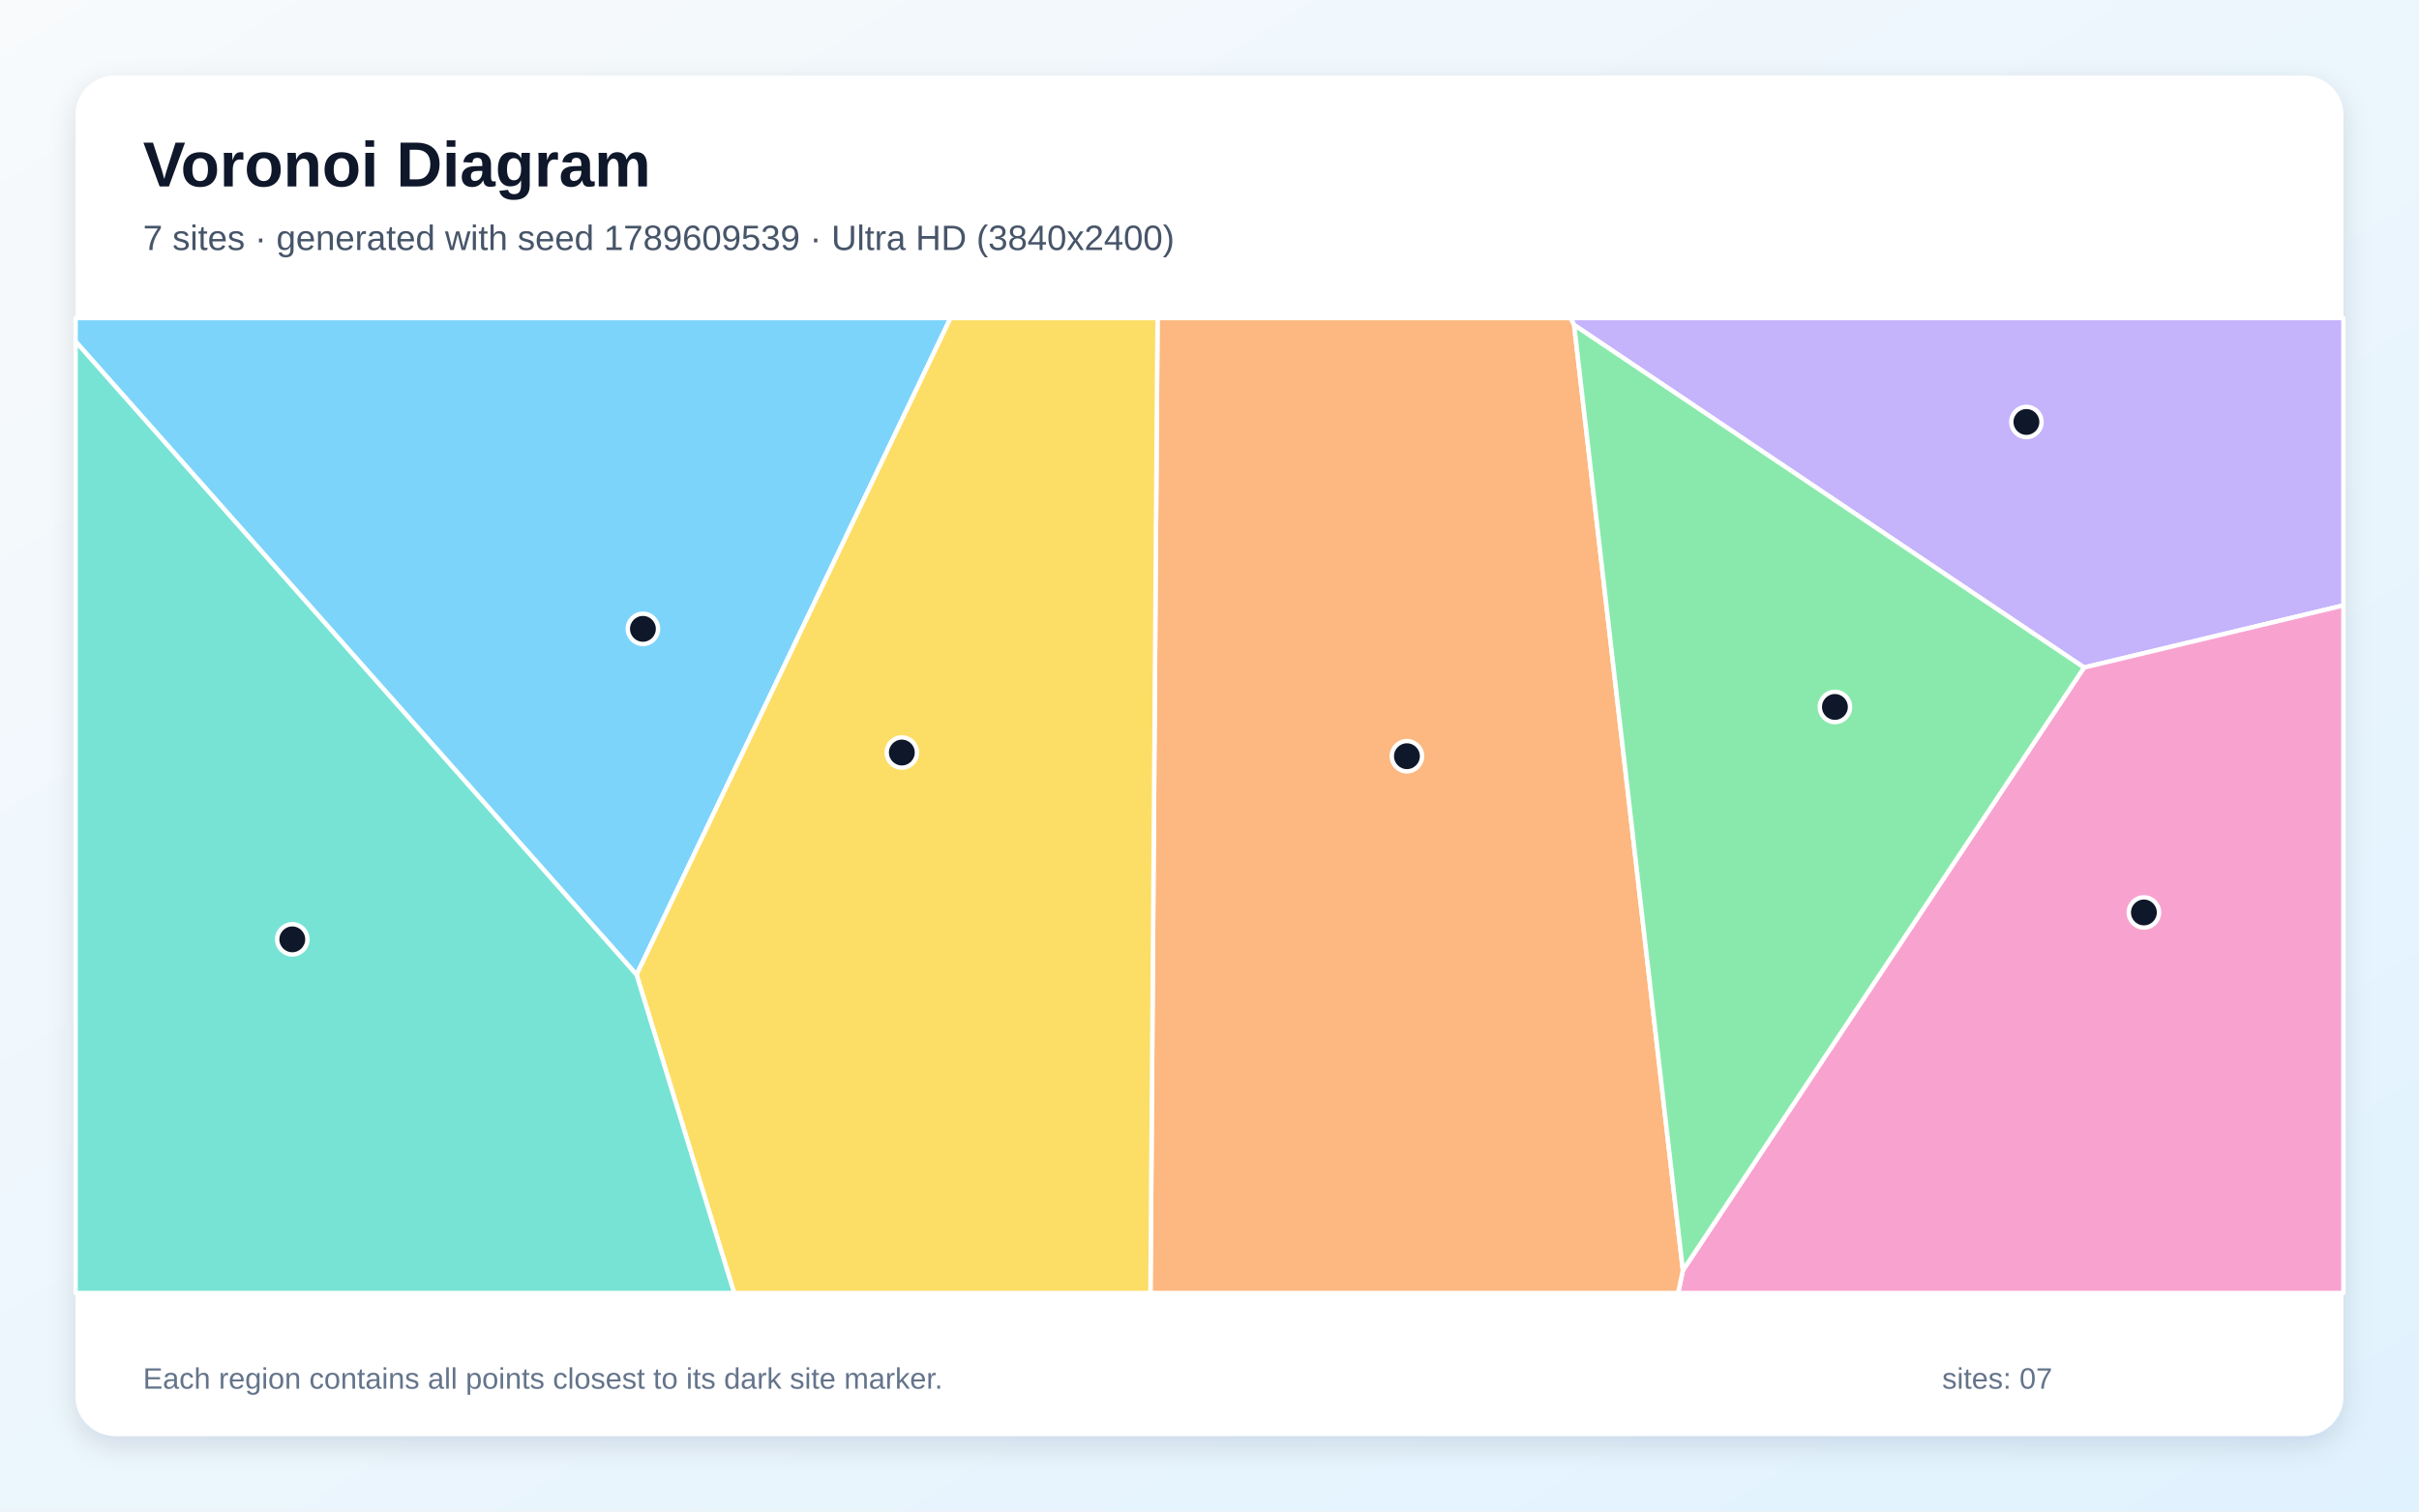
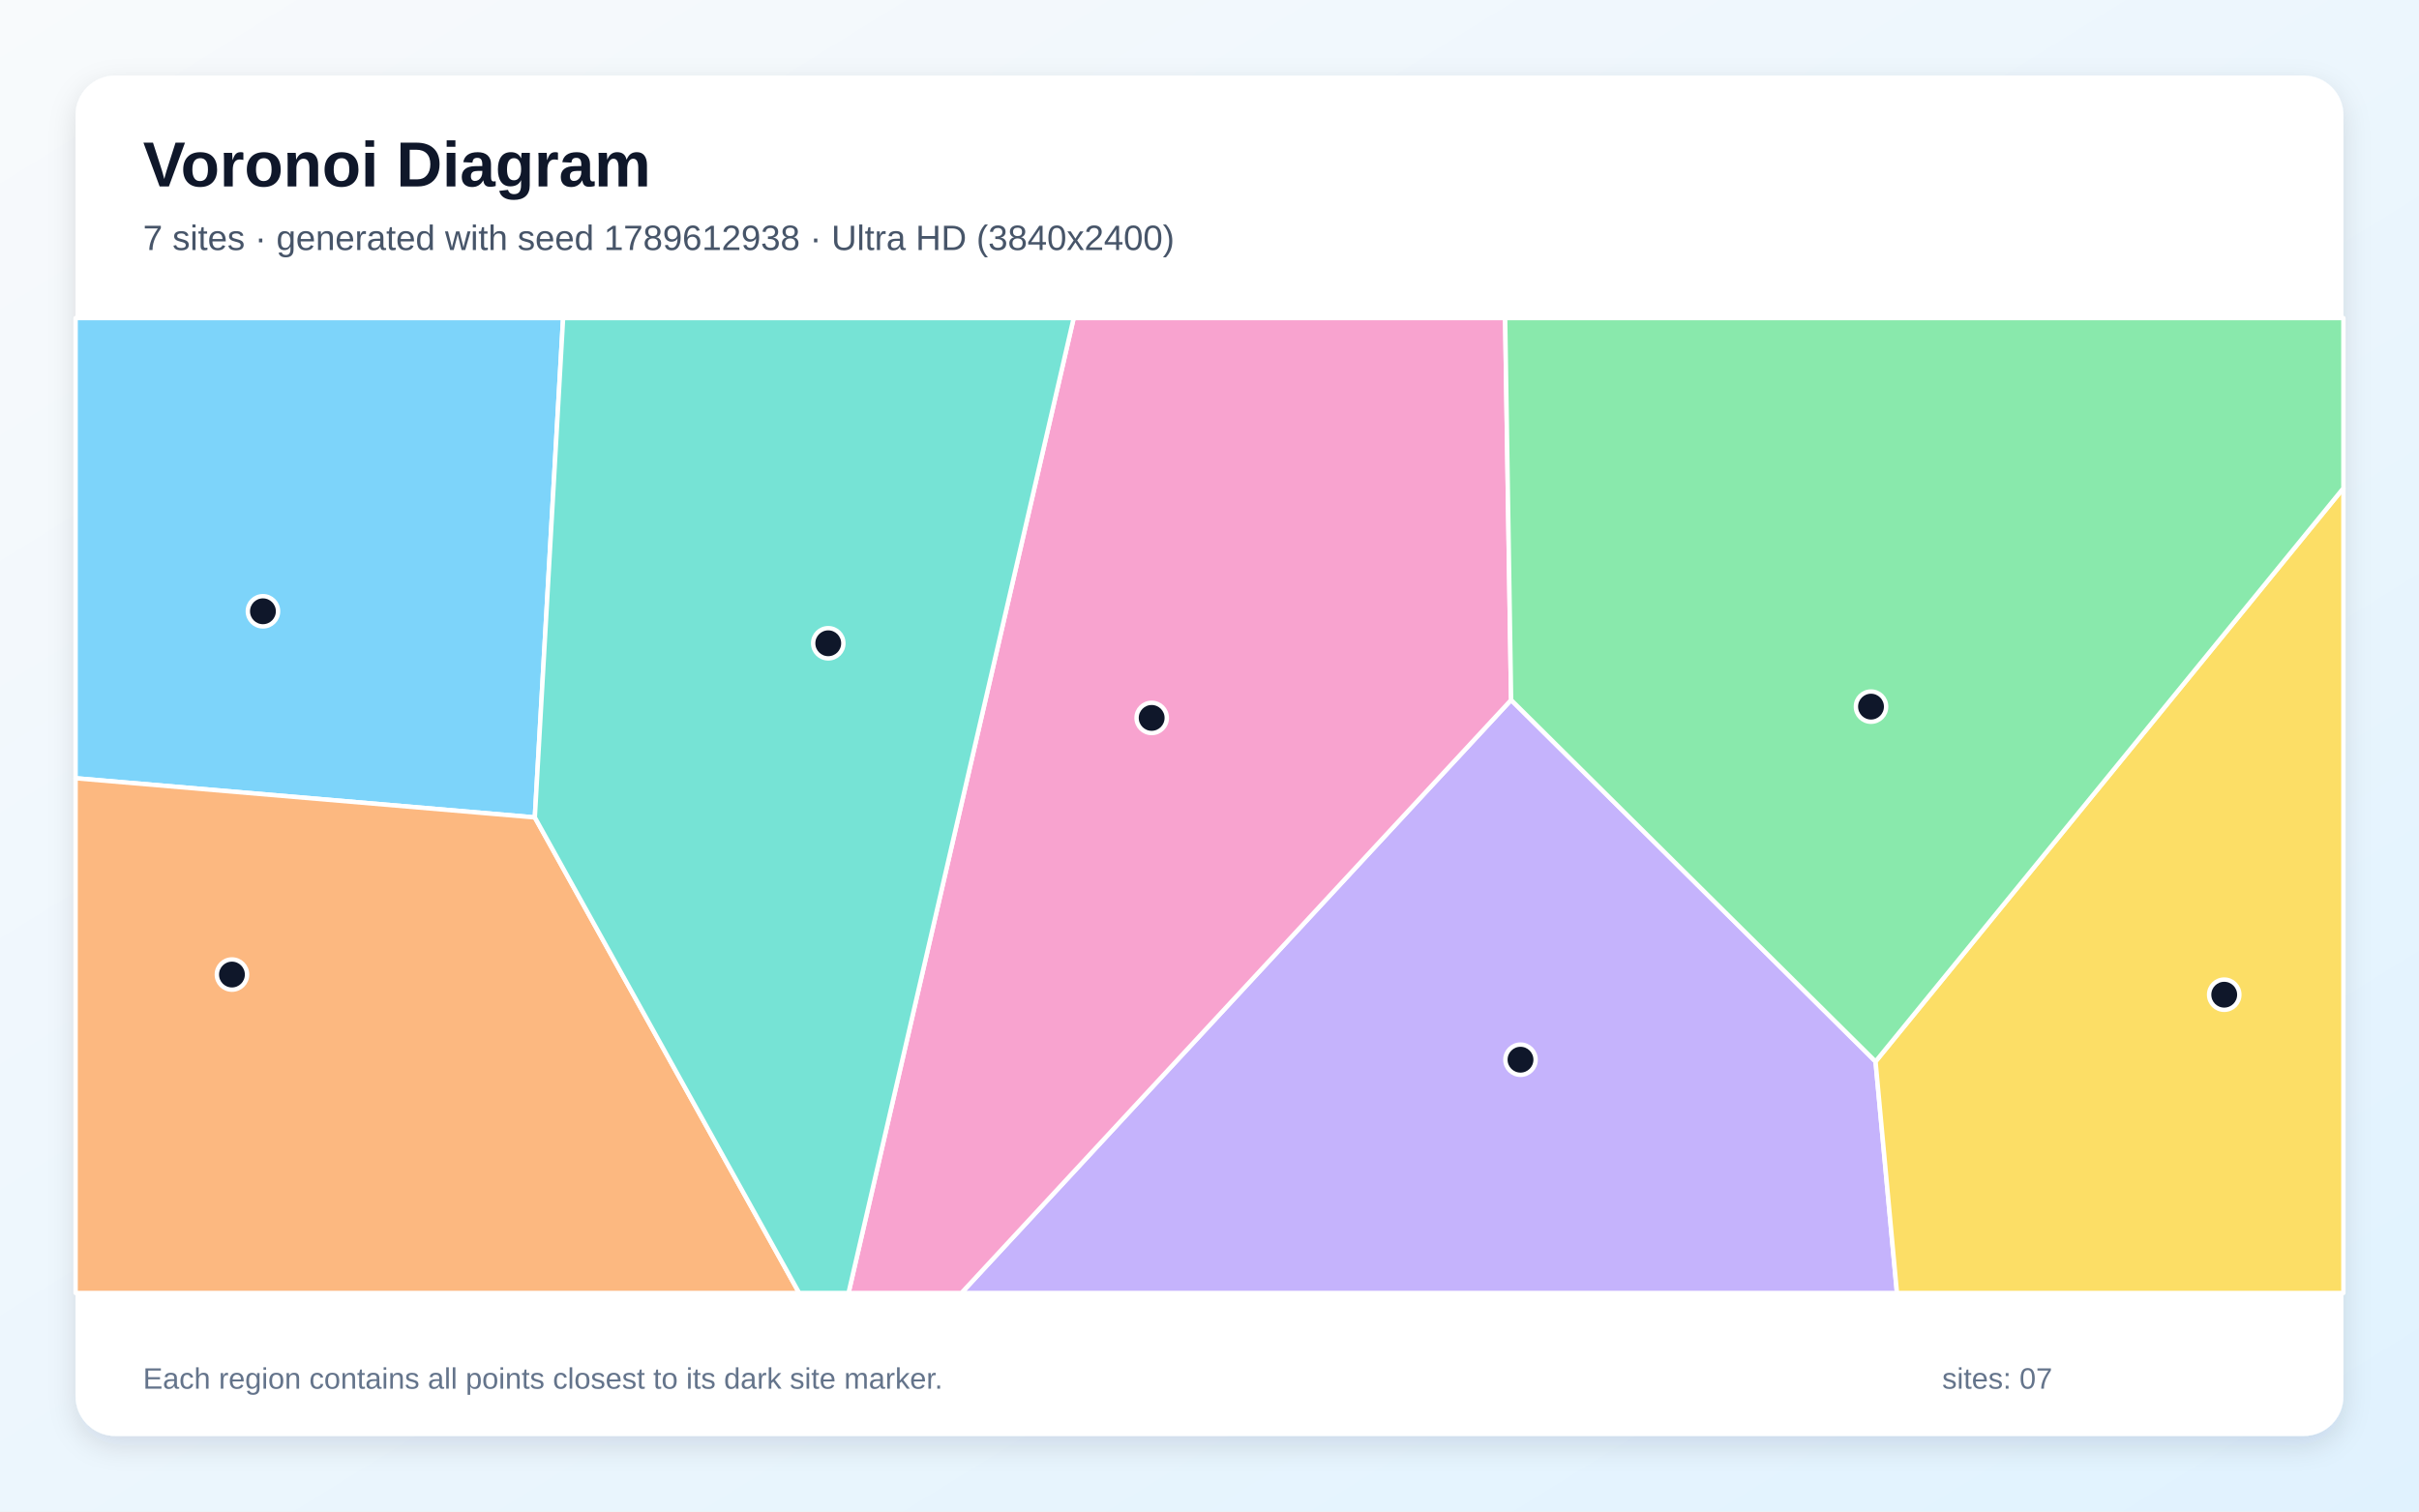
<svg xmlns="http://www.w3.org/2000/svg" width="3840" height="2400" viewBox="0 0 3840 2400" role="img" aria-labelledby="title description">
  <defs>
    <linearGradient id="background" x1="0" y1="0" x2="1" y2="1">
      <stop stop-color="#F8FAFC" />
      <stop offset="1" stop-color="#E0F2FE" />
    </linearGradient>
    <filter id="shadow" x="-5%" y="-5%" width="110%" height="110%">
      <feDropShadow dx="0" dy="15" stdDeviation="22" flood-color="#0F172A" flood-opacity=".12" />
    </filter>
  </defs>
  <rect width="3840" height="2400" fill="url(#background)" />
  <rect x="120" y="120" width="3600" height="2160" rx="63" fill="#FFFFFF" filter="url(#shadow)" />
  <g font-family="Arial, sans-serif">
    <text x="227" y="296" font-size="101" font-weight="700" fill="#0F172A">Voronoi Diagram</text>
-     <text x="227" y="397" font-size="56" fill="#475569">7 sites · generated with seed 1789609539 · Ultra HD (3840x2400)</text>
+     <text x="227" y="397" font-size="56" fill="#475569">7 sites · generated with seed 1789612938 · Ultra HD (3840x2400)</text>
  </g>
  <g stroke="#FFFFFF" stroke-width="7" stroke-linejoin="round">
-     <polygon points="120.0,542.3 120.0,505.0 1508.9,505.0 1010.5,1547.7" fill="#38BDF8" fill-opacity="0.65" />
-     <polygon points="3308.3,1059.9 2498.8,516.0 2492.9,505.0 3720.0,505.0 3720.0,961.3" fill="#A78BFA" fill-opacity="0.65" />
-     <polygon points="2671.5,2017.0 3308.3,1059.9 3720.0,961.3 3720.0,2053.0 2663.9,2053.0" fill="#F472B6" fill-opacity="0.65" />
-     <polygon points="1837.5,505.0 2492.9,505.0 2498.8,516.0 2671.5,2017.0 2663.9,2053.0 1826.3,2053.0" fill="#FB923C" fill-opacity="0.65" />
-     <polygon points="1010.5,1547.7 1508.9,505.0 1837.5,505.0 1826.3,2053.0 1165.4,2053.0" fill="#FACC15" fill-opacity="0.65" />
-     <polygon points="2498.8,516.0 3308.3,1059.9 2671.5,2017.0" fill="#4ADE80" fill-opacity="0.65" />
-     <polygon points="120.0,542.3 1010.5,1547.7 1165.4,2053.0 120.0,2053.0" fill="#2DD4BF" fill-opacity="0.65" />
+     <polygon points="849.0,1297.9 120.0,1235.7 120.0,505.0 893.9,505.0" fill="#38BDF8" fill-opacity="0.65" />
+     <polygon points="2398.8,1111.4 2977.3,1685.5 3011.3,2053.0 1526.2,2053.0" fill="#A78BFA" fill-opacity="0.65" />
+     <polygon points="1704.4,505.0 2389.3,505.0 2398.8,1111.4 1526.2,2053.0 1347.0,2053.0" fill="#F472B6" fill-opacity="0.65" />
+     <polygon points="120.0,1235.7 849.0,1297.9 1268.6,2053.0 120.0,2053.0" fill="#FB923C" fill-opacity="0.65" />
+     <polygon points="2977.3,1685.5 3720.0,775.1 3720.0,2053.0 3011.3,2053.0" fill="#FACC15" fill-opacity="0.65" />
+     <polygon points="2977.3,1685.5 2398.8,1111.4 2389.3,505.0 3720.0,505.0 3720.0,775.1" fill="#4ADE80" fill-opacity="0.65" />
+     <polygon points="849.0,1297.9 893.9,505.0 1704.4,505.0 1347.0,2053.0 1268.6,2053.0" fill="#2DD4BF" fill-opacity="0.65" />
  </g>
  <g>
-     <circle cx="1020.6" cy="998.5" r="24" fill="#0F172A" stroke="#FFFFFF" stroke-width="7" />
-     <circle cx="3216.8" cy="670.0" r="24" fill="#0F172A" stroke="#FFFFFF" stroke-width="7" />
-     <circle cx="3403.3" cy="1448.8" r="24" fill="#0F172A" stroke="#FFFFFF" stroke-width="7" />
-     <circle cx="2233.4" cy="1200.7" r="24" fill="#0F172A" stroke="#FFFFFF" stroke-width="7" />
-     <circle cx="1431.6" cy="1194.9" r="24" fill="#0F172A" stroke="#FFFFFF" stroke-width="7" />
-     <circle cx="2912.8" cy="1122.5" r="24" fill="#0F172A" stroke="#FFFFFF" stroke-width="7" />
-     <circle cx="464.0" cy="1491.5" r="24" fill="#0F172A" stroke="#FFFFFF" stroke-width="7" />
+     <circle cx="417.4" cy="970.6" r="24" fill="#0F172A" stroke="#FFFFFF" stroke-width="7" />
+     <circle cx="2413.7" cy="1682.6" r="24" fill="#0F172A" stroke="#FFFFFF" stroke-width="7" />
+     <circle cx="1828.2" cy="1139.9" r="24" fill="#0F172A" stroke="#FFFFFF" stroke-width="7" />
+     <circle cx="368.2" cy="1547.4" r="24" fill="#0F172A" stroke="#FFFFFF" stroke-width="7" />
+     <circle cx="3530.8" cy="1579.4" r="24" fill="#0F172A" stroke="#FFFFFF" stroke-width="7" />
+     <circle cx="2970.1" cy="1122.0" r="24" fill="#0F172A" stroke="#FFFFFF" stroke-width="7" />
+     <circle cx="1314.8" cy="1021.4" r="24" fill="#0F172A" stroke="#FFFFFF" stroke-width="7" />
  </g>
  <g font-family="Arial, sans-serif" font-size="47" fill="#64748B">
    <text x="227" y="2205">Each region contains all points closest to its dark site marker.</text>
    <text x="3083" y="2205">sites: 07</text>
  </g>
</svg>
